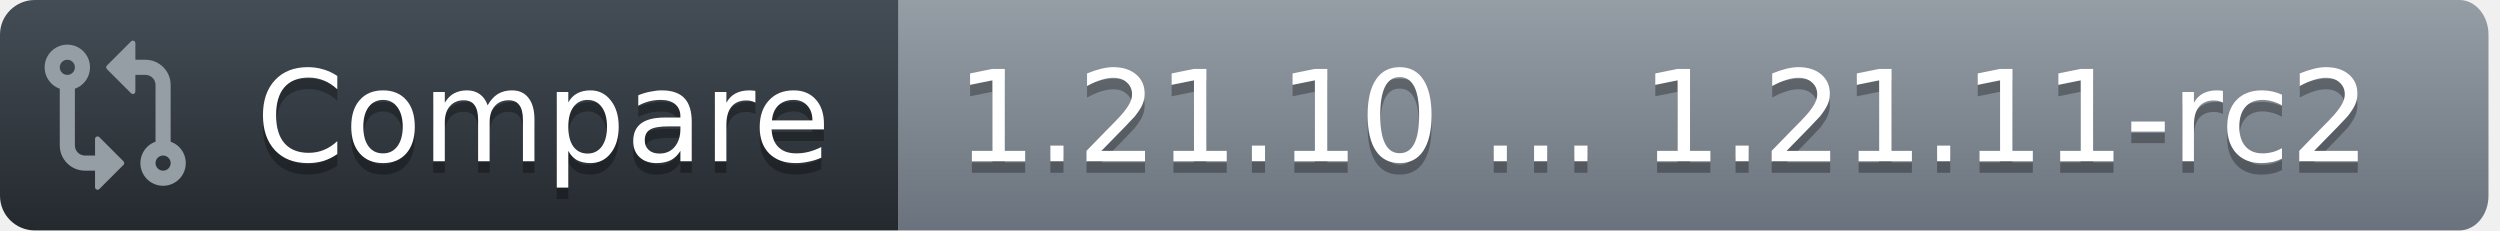
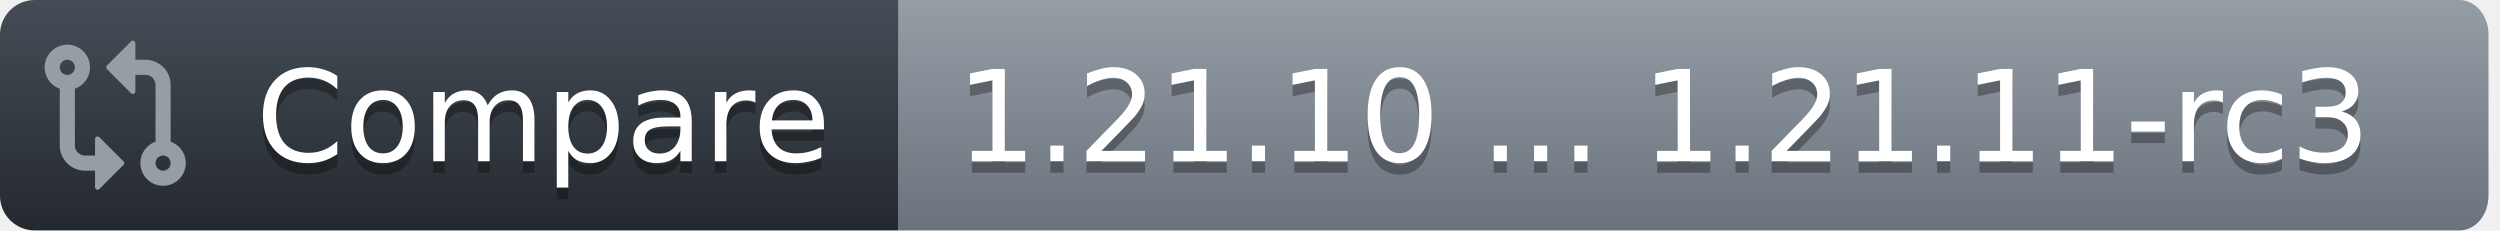
<svg xmlns="http://www.w3.org/2000/svg" width="217" height="20">
  <defs>
    <linearGradient id="workflow-fill" x1="50%" y1="0%" x2="50%" y2="100%">
      <stop stop-color="#444D56" offset="0%" />
      <stop stop-color="#24292E" offset="100%" />
    </linearGradient>
    <linearGradient id="state-fill" x1="50%" y1="0%" x2="50%" y2="100%">
      <stop stop-color="#959DA5" offset="0%" />
      <stop stop-color="#6A737D" offset="100%" />
    </linearGradient>
  </defs>
  <g fill="none" fill-rule="evenodd">
    <g font-family="DejaVu Sans,Verdana,Geneva,sans-serif" font-size="11px">
      <path id="workflow_background" d="M0,3 C0,1.343 1.355,0 3.027,0 L78,0 L78,20 L3.027,20 C1.355,20 0,18.657 0,17 L0,3 Z" fill="url(#workflow-fill)" fill-rule="nonzero" />
      <text fill="#010101" fill-opacity=".3" aria-hidden="true">
        <tspan x="22.198" y="15">Compare</tspan>
      </text>
      <text fill="#FFFFFF">
        <tspan x="22.198" y="14">Compare</tspan>
      </text>
    </g>
    <g transform="translate(78)" font-family="DejaVu Sans,Verdana,Geneva,sans-serif" font-size="11px">
      <path id="state_background" d="M0 0h135.47C136.869 0 138 1.343 138 3v14c0 1.657-1.132 3-2.53 3H0V0z" fill="url(#state-fill)" fill-rule="nonzero" />
      <text fill="#010101" fill-opacity=".3" aria-hidden="true">
-         <tspan x="5" y="15">1.21.10 ... 1.21.11-rc2</tspan>
+         <tspan x="5" y="15">1.21.10 ... 1.21.11-rc3</tspan>
      </text>
      <text fill="#FFFFFF">
-         <tspan x="5" y="14">1.21.10 ... 1.21.11-rc2</tspan>
+         <tspan x="5" y="14">1.21.10 ... 1.21.11-rc3</tspan>
      </text>
    </g>
    <g transform="translate(3,3)" fill="#959DA5">
      <svg width="14" height="14" viewBox="0 0 16 16">
        <path d="M9.573.677A.25.25 0 0 1 10 .854V2.5h1A2.5 2.5 0 0 1 13.5 5v5.628a2.251 2.251 0 1 1-1.5 0V5a1 1 0 0 0-1-1h-1v1.646a.25.25 0 0 1-.427.177L7.177 3.427a.25.25 0 0 1 0-.354ZM6 12v-1.646a.25.25 0 0 1 .427-.177l2.396 2.396a.25.25 0 0 1 0 .354l-2.396 2.396A.25.25 0 0 1 6 15.146V13.5H5A2.5 2.5 0 0 1 2.5 11V5.372a2.25 2.25 0 1 1 1.5 0V11a1 1 0 0 0 1 1ZM4 3.25a.75.75 0 1 0-1.5 0 .75.75 0 0 0 1.5 0ZM12.75 12a.75.75 0 1 0 0 1.5.75.75 0 0 0 0-1.5Z" />
      </svg>
    </g>
  </g>
</svg>
